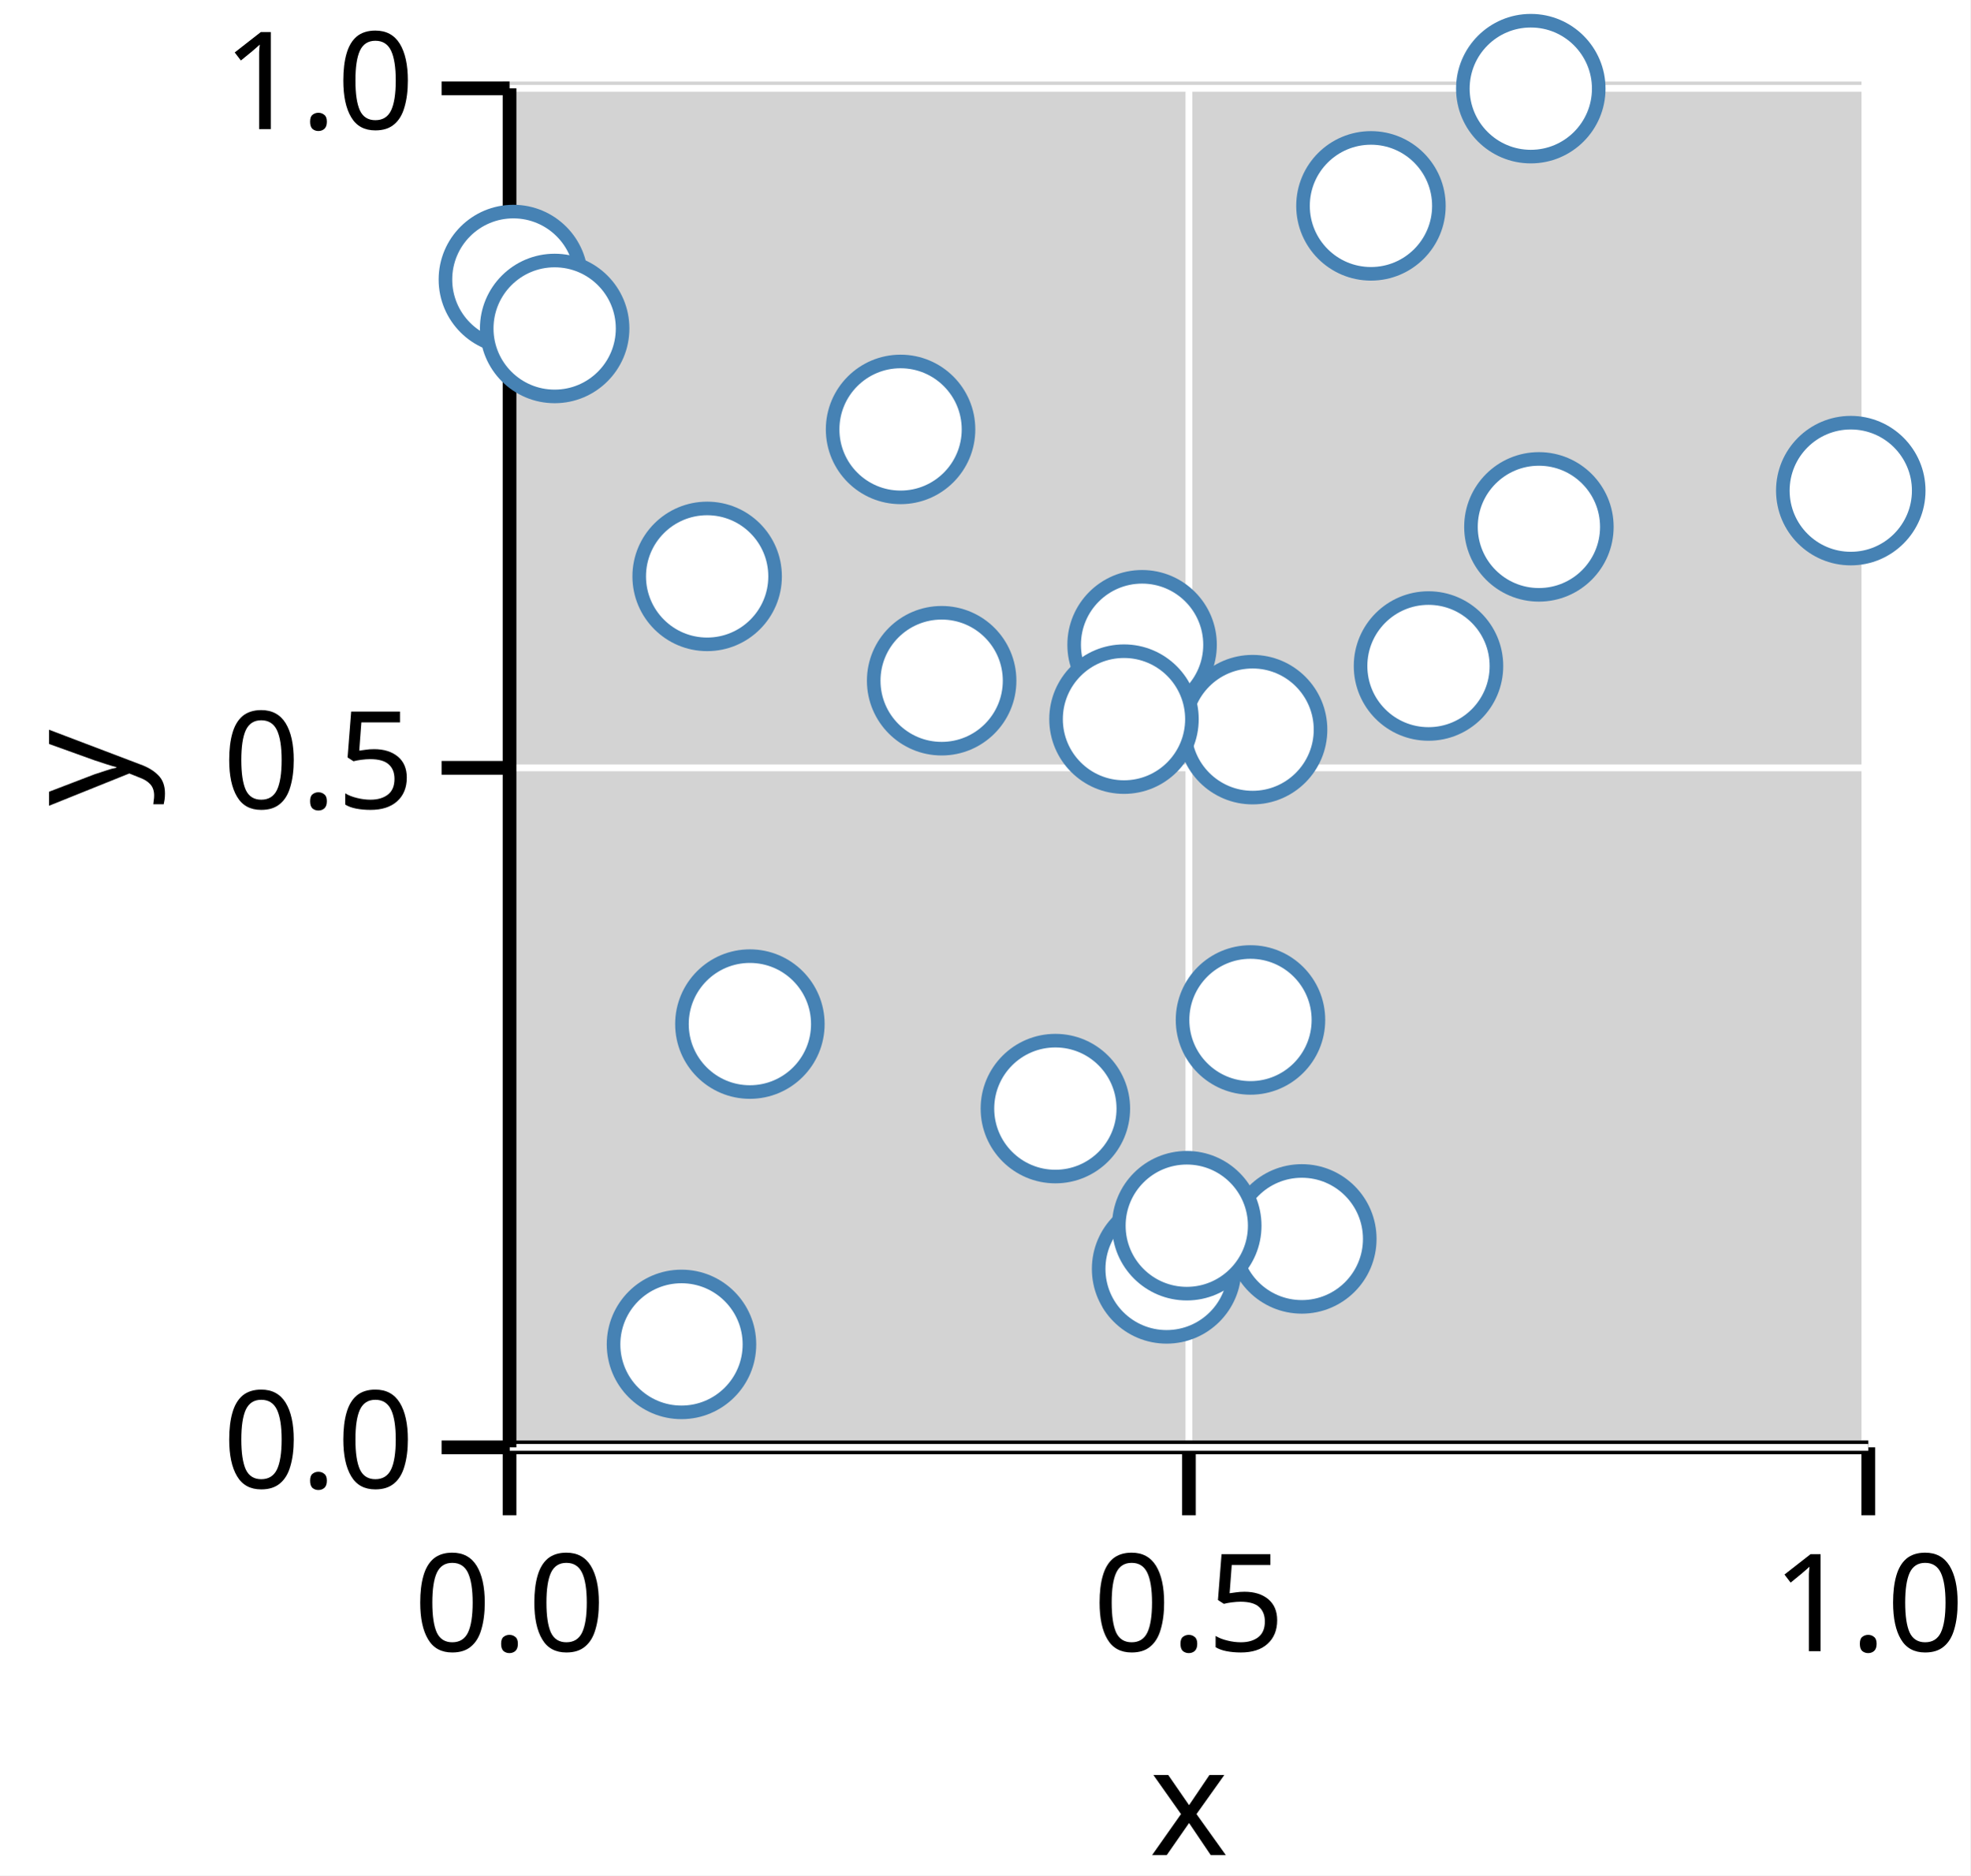
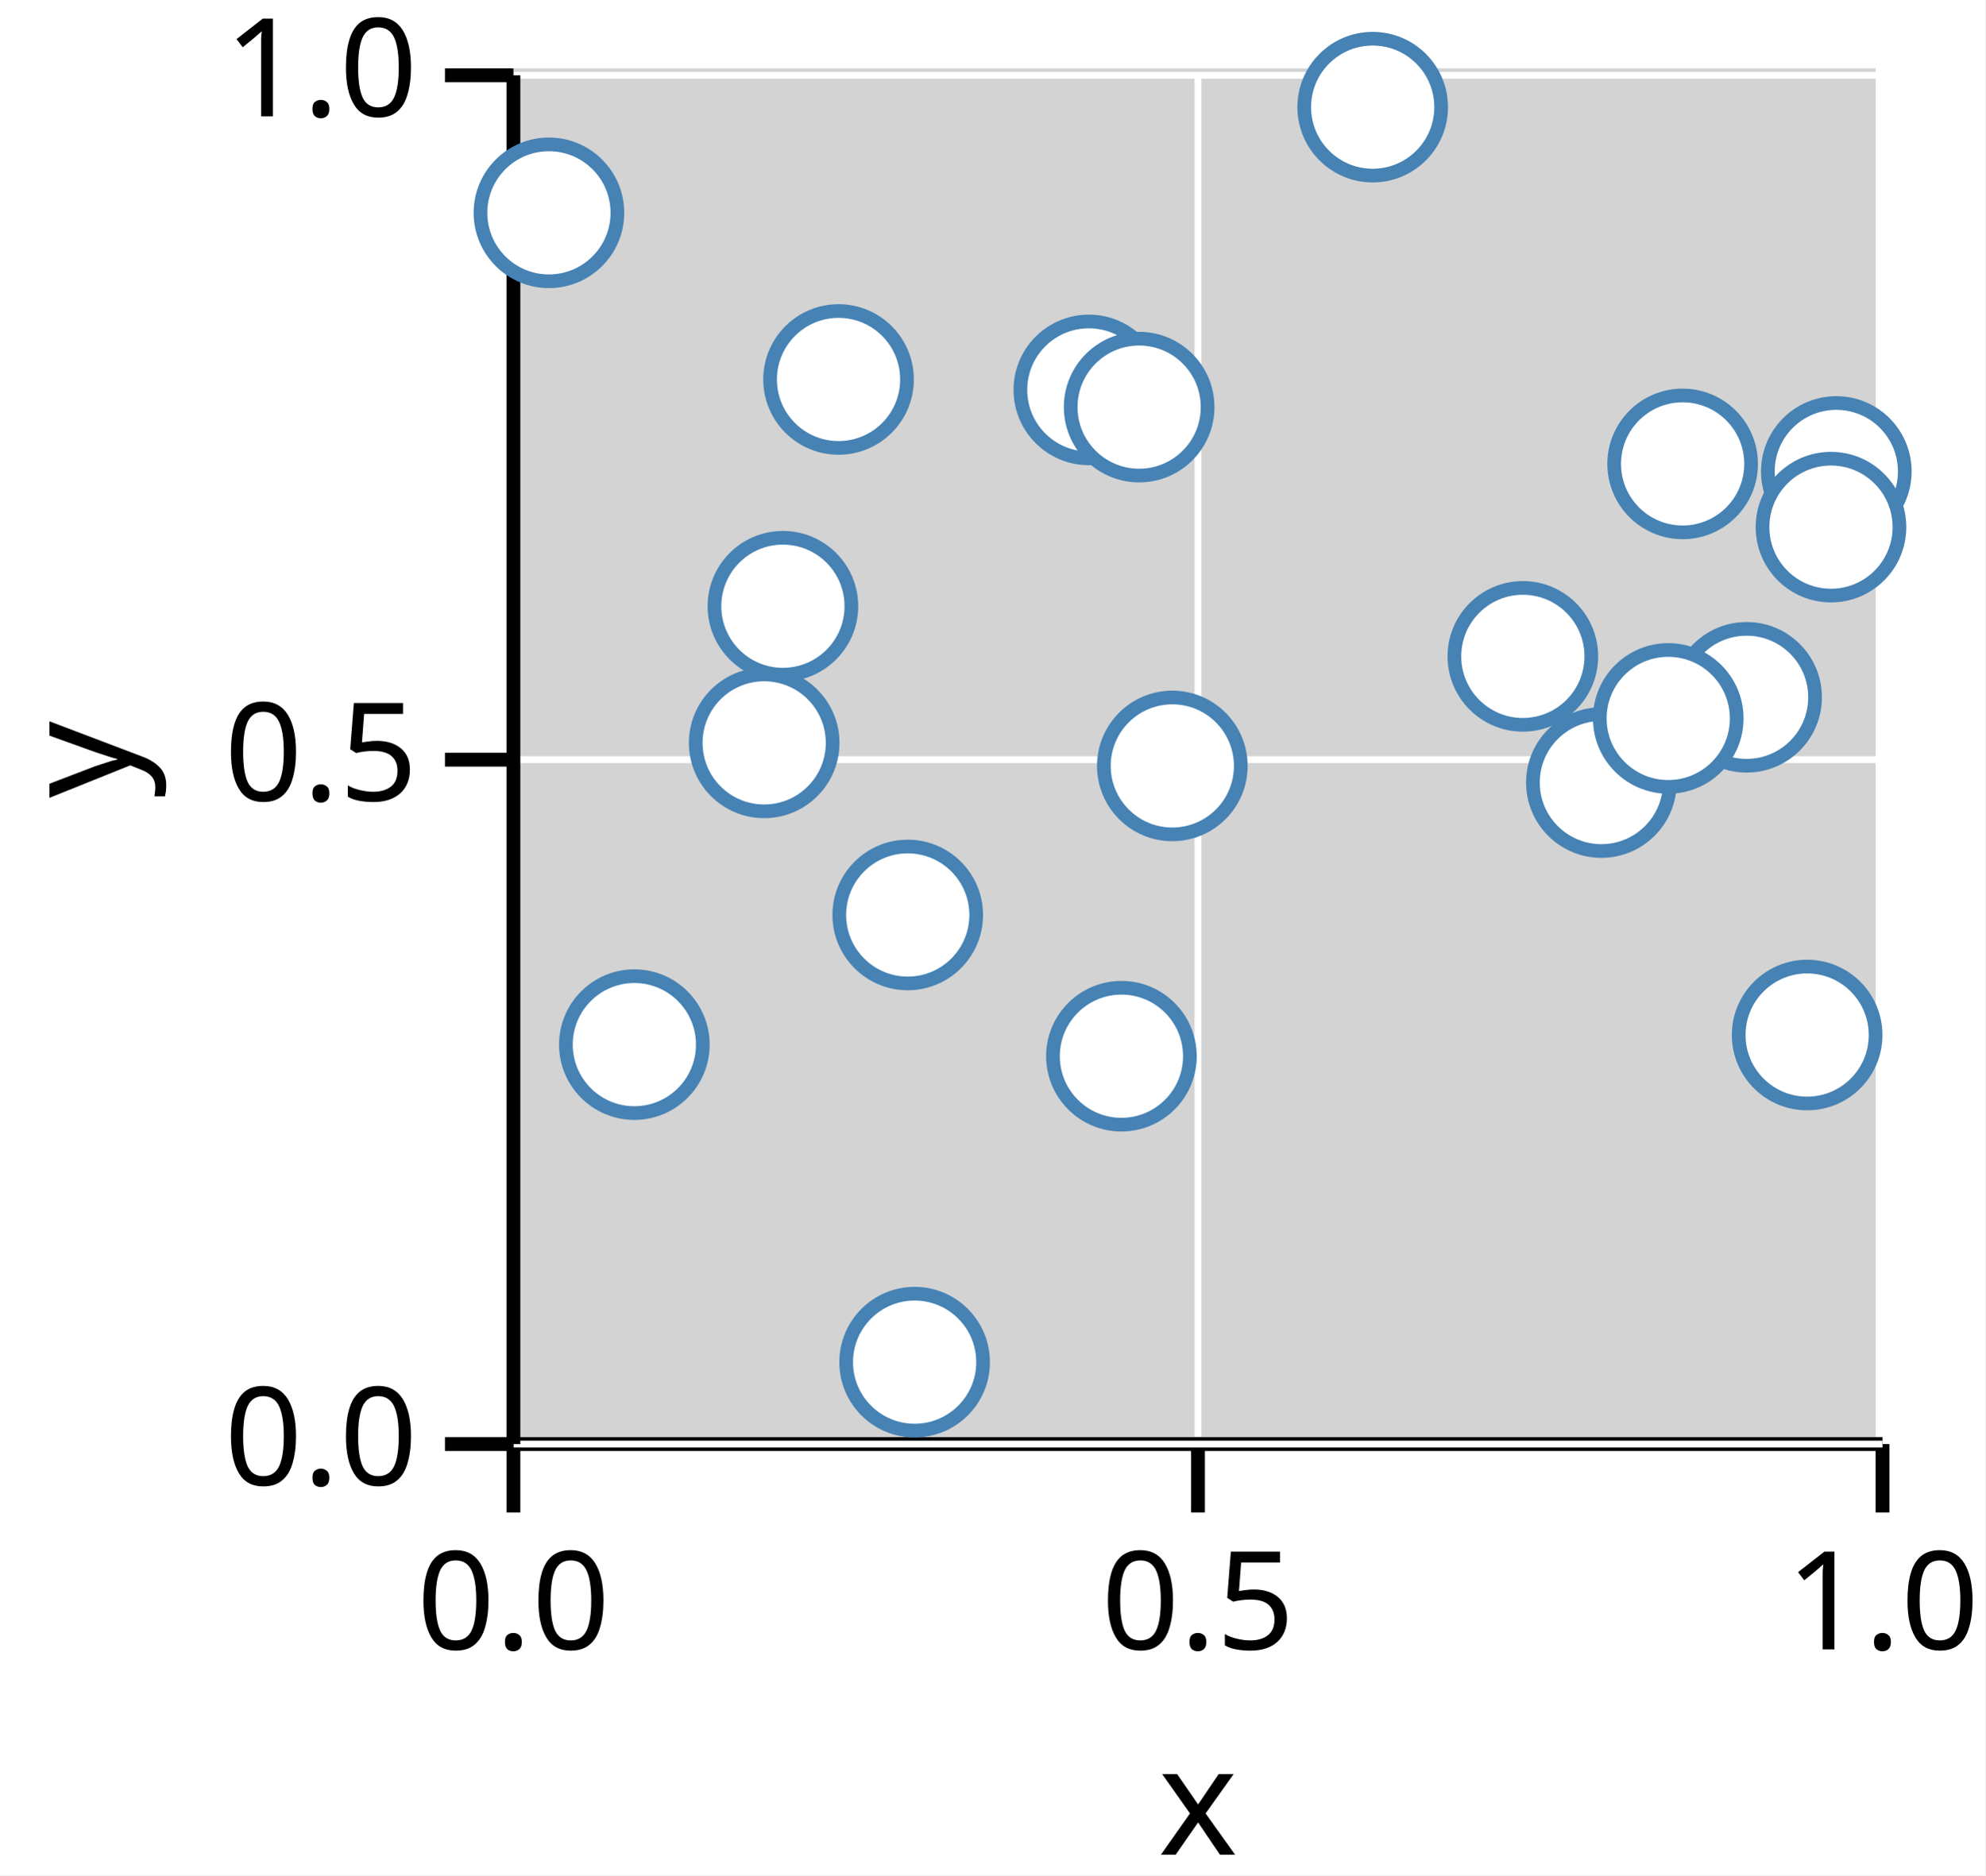
- <svg xmlns="http://www.w3.org/2000/svg" version="1.1" class="marks" width="145" height="138" viewBox="0 0 145 138">
-   <rect width="145" height="138" fill="white" />
-   <g fill="none" stroke-miterlimit="10" transform="translate(37,6)">
+ <svg xmlns="http://www.w3.org/2000/svg" version="1.1" class="marks" width="145" height="137" viewBox="0 0 145 137">
+   <rect width="145" height="137" fill="white" />
+   <g fill="none" stroke-miterlimit="10" transform="translate(37,5)">
    <g class="mark-group role-frame root" role="graphics-object" aria-roledescription="group mark container">
      <g transform="translate(0,0)">
        <path class="background" aria-hidden="true" d="M0,0h100v100h-100Z" fill="lightgray" />
        <g>
          <g class="mark-group role-axis" role="graphics-symbol" aria-roledescription="axis" aria-label="X-axis titled 'x' for a linear scale with values from 0.0 to 1.0">
            <g transform="translate(0.5,100.5)">
              <path class="background" aria-hidden="true" d="M0,0h0v0h0Z" pointer-events="none" />
              <g>
                <g class="mark-rule role-axis-grid" pointer-events="none">
                  <line transform="translate(0,0)" x2="0" y2="-100" stroke="white" stroke-width="0.5" stroke-dasharray="0" opacity="1" />
                  <line transform="translate(50,0)" x2="0" y2="-100" stroke="white" stroke-width="0.5" stroke-dasharray="0" opacity="1" />
                  <line transform="translate(100,0)" x2="0" y2="-100" stroke="white" stroke-width="0.5" stroke-dasharray="0" opacity="1" />
                </g>
                <g class="mark-rule role-axis-tick" pointer-events="none">
                  <line transform="translate(0,0)" x2="0" y2="5" stroke="black" stroke-width="1.01" opacity="1" />
                  <line transform="translate(50,0)" x2="0" y2="5" stroke="black" stroke-width="1.01" opacity="1" />
                  <line transform="translate(100,0)" x2="0" y2="5" stroke="black" stroke-width="1.01" opacity="1" />
                </g>
                <g class="mark-text role-axis-label" pointer-events="none">
                  <text text-anchor="middle" transform="translate(0,15)" font-family="sans-serif" font-size="10px" font-style="normal" font-weight="400" fill="black" opacity="1">0.0</text>
                  <text text-anchor="middle" transform="translate(50,15)" font-family="sans-serif" font-size="10px" font-style="normal" font-weight="400" fill="black" opacity="1">0.5</text>
                  <text text-anchor="middle" transform="translate(100,15)" font-family="sans-serif" font-size="10px" font-style="normal" font-weight="400" fill="black" opacity="1">1.0</text>
                </g>
                <g class="mark-rule role-axis-domain" pointer-events="none">
                  <line transform="translate(0,0)" x2="100" y2="0" stroke="black" stroke-width="1.01" opacity="1" />
                </g>
                <g class="mark-text role-axis-title" pointer-events="none">
                  <text text-anchor="middle" transform="translate(50,30)" font-family="sans-serif" font-size="11px" font-style="normal" font-weight="400" fill="black" opacity="1">x</text>
                </g>
              </g>
              <path class="foreground" aria-hidden="true" d="" pointer-events="none" display="none" />
            </g>
          </g>
          <g class="mark-group role-axis" role="graphics-symbol" aria-roledescription="axis" aria-label="Y-axis titled 'y' for a linear scale with values from 0.0 to 1.0">
            <g transform="translate(0.5,0.5)">
              <path class="background" aria-hidden="true" d="M0,0h0v0h0Z" pointer-events="none" />
              <g>
                <g class="mark-rule role-axis-grid" pointer-events="none">
                  <line transform="translate(0,100)" x2="100" y2="0" stroke="white" stroke-width="0.5" stroke-dasharray="0" opacity="1" />
                  <line transform="translate(0,50)" x2="100" y2="0" stroke="white" stroke-width="0.5" stroke-dasharray="0" opacity="1" />
                  <line transform="translate(0,0)" x2="100" y2="0" stroke="white" stroke-width="0.5" stroke-dasharray="0" opacity="1" />
                </g>
                <g class="mark-rule role-axis-tick" pointer-events="none">
                  <line transform="translate(0,100)" x2="-5" y2="0" stroke="black" stroke-width="1.01" opacity="1" />
                  <line transform="translate(0,50)" x2="-5" y2="0" stroke="black" stroke-width="1.01" opacity="1" />
                  <line transform="translate(0,0)" x2="-5" y2="0" stroke="black" stroke-width="1.01" opacity="1" />
                </g>
                <g class="mark-text role-axis-label" pointer-events="none">
                  <text text-anchor="end" transform="translate(-7,103)" font-family="sans-serif" font-size="10px" font-style="normal" font-weight="400" fill="black" opacity="1">0.0</text>
                  <text text-anchor="end" transform="translate(-7,53)" font-family="sans-serif" font-size="10px" font-style="normal" font-weight="400" fill="black" opacity="1">0.5</text>
                  <text text-anchor="end" transform="translate(-7,3)" font-family="sans-serif" font-size="10px" font-style="normal" font-weight="400" fill="black" opacity="1">1.0</text>
                </g>
                <g class="mark-rule role-axis-domain" pointer-events="none">
                  <line transform="translate(0,100)" x2="0" y2="-100" stroke="black" stroke-width="1.01" opacity="1" />
                </g>
                <g class="mark-text role-axis-title" pointer-events="none">
                  <text text-anchor="middle" transform="translate(-26,50) rotate(-90) translate(0,-2)" font-family="sans-serif" font-size="11px" font-style="normal" font-weight="400" fill="black" opacity="1">y</text>
                </g>
              </g>
              <path class="foreground" aria-hidden="true" d="" pointer-events="none" display="none" />
            </g>
          </g>
          <g class="mark-group role-scope" role="graphics-object" aria-roledescription="group mark container">
            <g transform="translate(0,0)">
              <path class="background" aria-hidden="true" d="M0,0h0v0h0Z" />
              <g>
                <g class="mark-symbol role-mark points" role="graphics-symbol" aria-roledescription="symbol mark container">
-                   <path transform="translate(75.66127,0.5231841)" d="M5,0A5,5,0,1,1,-5,0A5,5,0,1,1,5,0" fill="white" stroke="steelblue" stroke-width="1" opacity="1" />
-                   <path transform="translate(32.30254,44.08908)" d="M5,0A5,5,0,1,1,-5,0A5,5,0,1,1,5,0" fill="white" stroke="steelblue" stroke-width="1" opacity="1" />
-                   <path transform="translate(29.27857,25.59735)" d="M5,0A5,5,0,1,1,-5,0A5,5,0,1,1,5,0" fill="white" stroke="steelblue" stroke-width="1" opacity="1" />
-                   <path transform="translate(13.15528,92.92468)" d="M5,0A5,5,0,1,1,-5,0A5,5,0,1,1,5,0" fill="white" stroke="steelblue" stroke-width="1" opacity="1" />
-                   <path transform="translate(15.04313,36.41235)" d="M5,0A5,5,0,1,1,-5,0A5,5,0,1,1,5,0" fill="white" stroke="steelblue" stroke-width="1" opacity="1" />
-                   <path transform="translate(55.0318,69.05106)" d="M5,0A5,5,0,1,1,-5,0A5,5,0,1,1,5,0" fill="white" stroke="steelblue" stroke-width="1" opacity="1" />
-                   <path transform="translate(58.80954,85.16255)" d="M5,0A5,5,0,1,1,-5,0A5,5,0,1,1,5,0" fill="white" stroke="steelblue" stroke-width="1" opacity="1" />
-                   <path transform="translate(68.13271,43.00646)" d="M5,0A5,5,0,1,1,-5,0A5,5,0,1,1,5,0" fill="white" stroke="steelblue" stroke-width="1" opacity="1" />
-                   <path transform="translate(48.8578,87.36923)" d="M5,0A5,5,0,1,1,-5,0A5,5,0,1,1,5,0" fill="white" stroke="steelblue" stroke-width="1" opacity="1" />
-                   <path transform="translate(0.7820793,14.56818)" d="M5,0A5,5,0,1,1,-5,0A5,5,0,1,1,5,0" fill="white" stroke="steelblue" stroke-width="1" opacity="1" />
-                   <path transform="translate(76.25841,32.76876)" d="M5,0A5,5,0,1,1,-5,0A5,5,0,1,1,5,0" fill="white" stroke="steelblue" stroke-width="1" opacity="1" />
-                   <path transform="translate(55.18645,47.68874)" d="M5,0A5,5,0,1,1,-5,0A5,5,0,1,1,5,0" fill="white" stroke="steelblue" stroke-width="1" opacity="1" />
-                   <path transform="translate(40.67172,75.57356)" d="M5,0A5,5,0,1,1,-5,0A5,5,0,1,1,5,0" fill="white" stroke="steelblue" stroke-width="1" opacity="1" />
-                   <path transform="translate(3.820407,18.16914)" d="M5,0A5,5,0,1,1,-5,0A5,5,0,1,1,5,0" fill="white" stroke="steelblue" stroke-width="1" opacity="1" />
-                   <path transform="translate(63.89755,9.148221)" d="M5,0A5,5,0,1,1,-5,0A5,5,0,1,1,5,0" fill="white" stroke="steelblue" stroke-width="1" opacity="1" />
-                   <path transform="translate(50.34267,84.19008)" d="M5,0A5,5,0,1,1,-5,0A5,5,0,1,1,5,0" fill="white" stroke="steelblue" stroke-width="1" opacity="1" />
-                   <path transform="translate(47.05402,41.44294)" d="M5,0A5,5,0,1,1,-5,0A5,5,0,1,1,5,0" fill="white" stroke="steelblue" stroke-width="1" opacity="1" />
-                   <path transform="translate(18.18874,69.35459)" d="M5,0A5,5,0,1,1,-5,0A5,5,0,1,1,5,0" fill="white" stroke="steelblue" stroke-width="1" opacity="1" />
-                   <path transform="translate(99.21073,30.10112)" d="M5,0A5,5,0,1,1,-5,0A5,5,0,1,1,5,0" fill="white" stroke="steelblue" stroke-width="1" opacity="1" />
-                   <path transform="translate(45.72175,46.91583)" d="M5,0A5,5,0,1,1,-5,0A5,5,0,1,1,5,0" fill="white" stroke="steelblue" stroke-width="1" opacity="1" />
+                   <path transform="translate(9.333387,71.31688)" d="M5,0A5,5,0,1,1,-5,0A5,5,0,1,1,5,0" fill="white" stroke="steelblue" stroke-width="1" opacity="1" />
+                   <path transform="translate(94.99528,70.61591)" d="M5,0A5,5,0,1,1,-5,0A5,5,0,1,1,5,0" fill="white" stroke="steelblue" stroke-width="1" opacity="1" />
+                   <path transform="translate(24.24744,22.72232)" d="M5,0A5,5,0,1,1,-5,0A5,5,0,1,1,5,0" fill="white" stroke="steelblue" stroke-width="1" opacity="1" />
+                   <path transform="translate(42.5305,23.48489)" d="M5,0A5,5,0,1,1,-5,0A5,5,0,1,1,5,0" fill="white" stroke="steelblue" stroke-width="1" opacity="1" />
+                   <path transform="translate(29.30153,61.84515)" d="M5,0A5,5,0,1,1,-5,0A5,5,0,1,1,5,0" fill="white" stroke="steelblue" stroke-width="1" opacity="1" />
+                   <path transform="translate(63.26223,2.827455)" d="M5,0A5,5,0,1,1,-5,0A5,5,0,1,1,5,0" fill="white" stroke="steelblue" stroke-width="1" opacity="1" />
+                   <path transform="translate(97.126,29.44207)" d="M5,0A5,5,0,1,1,-5,0A5,5,0,1,1,5,0" fill="white" stroke="steelblue" stroke-width="1" opacity="1" />
+                   <path transform="translate(96.73598,33.51052)" d="M5,0A5,5,0,1,1,-5,0A5,5,0,1,1,5,0" fill="white" stroke="steelblue" stroke-width="1" opacity="1" />
+                   <path transform="translate(85.90099,28.89113)" d="M5,0A5,5,0,1,1,-5,0A5,5,0,1,1,5,0" fill="white" stroke="steelblue" stroke-width="1" opacity="1" />
+                   <path transform="translate(90.57291,45.94181)" d="M5,0A5,5,0,1,1,-5,0A5,5,0,1,1,5,0" fill="white" stroke="steelblue" stroke-width="1" opacity="1" />
+                   <path transform="translate(79.9659,52.17139)" d="M5,0A5,5,0,1,1,-5,0A5,5,0,1,1,5,0" fill="white" stroke="steelblue" stroke-width="1" opacity="1" />
+                   <path transform="translate(44.90973,72.16328)" d="M5,0A5,5,0,1,1,-5,0A5,5,0,1,1,5,0" fill="white" stroke="steelblue" stroke-width="1" opacity="1" />
+                   <path transform="translate(20.18449,39.2882)" d="M5,0A5,5,0,1,1,-5,0A5,5,0,1,1,5,0" fill="white" stroke="steelblue" stroke-width="1" opacity="1" />
+                   <path transform="translate(46.20386,24.74211)" d="M5,0A5,5,0,1,1,-5,0A5,5,0,1,1,5,0" fill="white" stroke="steelblue" stroke-width="1" opacity="1" />
+                   <path transform="translate(84.84991,47.4861)" d="M5,0A5,5,0,1,1,-5,0A5,5,0,1,1,5,0" fill="white" stroke="steelblue" stroke-width="1" opacity="1" />
+                   <path transform="translate(48.62715,50.95584)" d="M5,0A5,5,0,1,1,-5,0A5,5,0,1,1,5,0" fill="white" stroke="steelblue" stroke-width="1" opacity="1" />
+                   <path transform="translate(3.093813,10.54784)" d="M5,0A5,5,0,1,1,-5,0A5,5,0,1,1,5,0" fill="white" stroke="steelblue" stroke-width="1" opacity="1" />
+                   <path transform="translate(29.80485,94.51451)" d="M5,0A5,5,0,1,1,-5,0A5,5,0,1,1,5,0" fill="white" stroke="steelblue" stroke-width="1" opacity="1" />
+                   <path transform="translate(74.23023,42.95198)" d="M5,0A5,5,0,1,1,-5,0A5,5,0,1,1,5,0" fill="white" stroke="steelblue" stroke-width="1" opacity="1" />
+                   <path transform="translate(18.81621,49.27171)" d="M5,0A5,5,0,1,1,-5,0A5,5,0,1,1,5,0" fill="white" stroke="steelblue" stroke-width="1" opacity="1" />
                </g>
              </g>
              <path class="foreground" aria-hidden="true" d="" display="none" />
            </g>
          </g>
        </g>
        <path class="foreground" aria-hidden="true" d="" display="none" />
      </g>
    </g>
  </g>
</svg>
